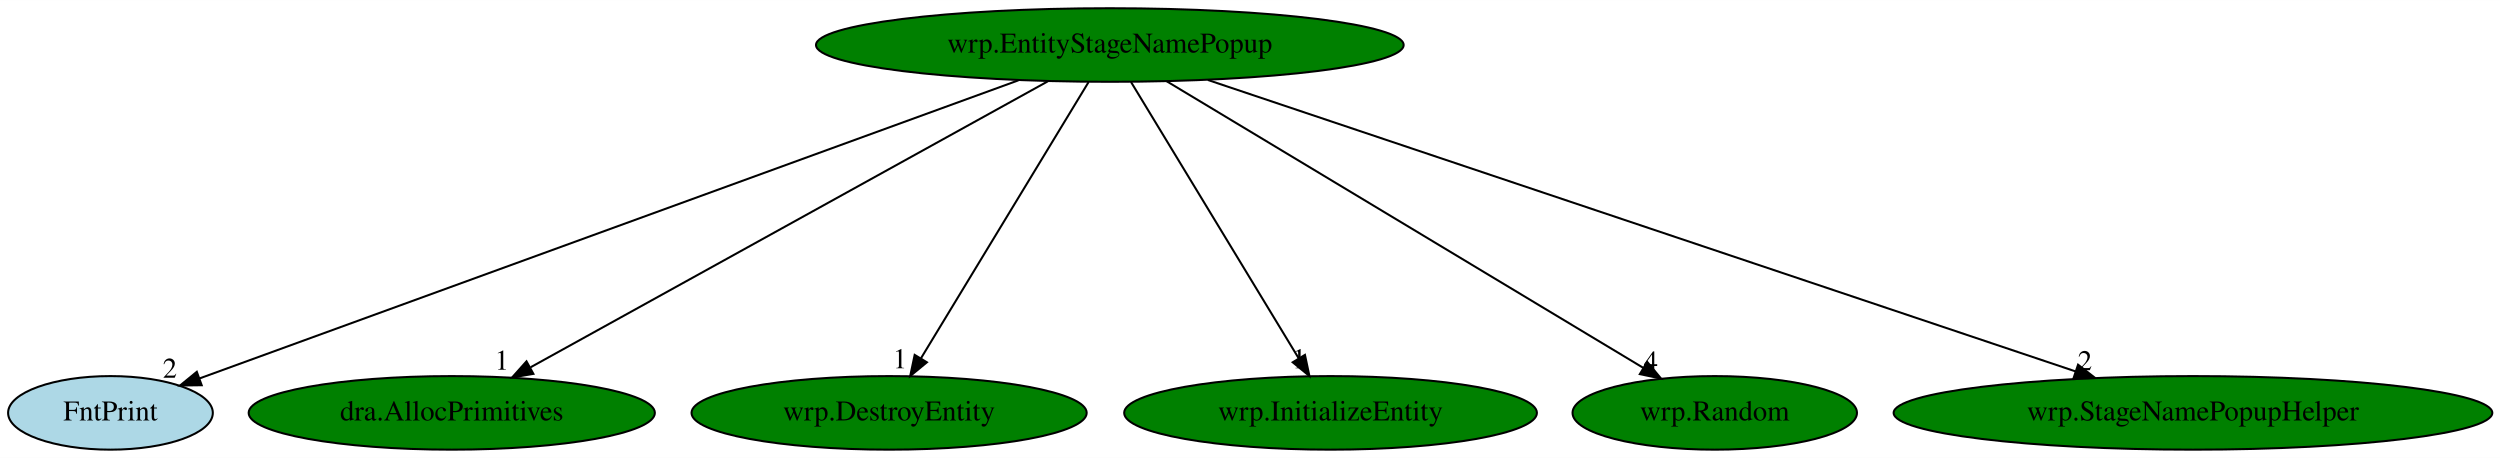
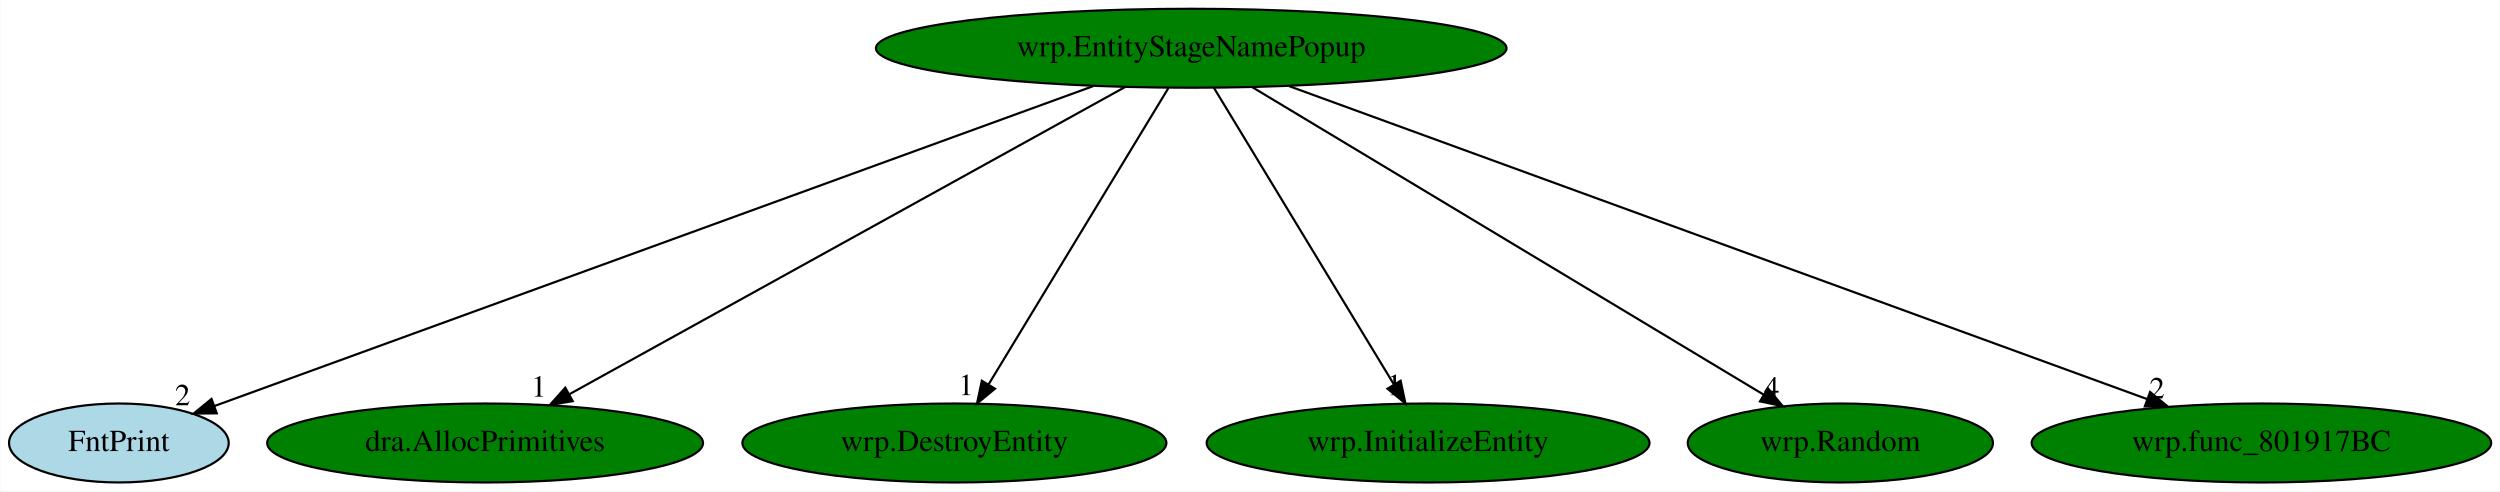
- <svg xmlns="http://www.w3.org/2000/svg" xmlns:xlink="http://www.w3.org/1999/xlink" width="1223pt" height="224pt" viewBox="0.00 0.00 1223.28 224.00">
+ <svg xmlns="http://www.w3.org/2000/svg" xmlns:xlink="http://www.w3.org/1999/xlink" width="1140pt" height="224pt" viewBox="0.00 0.00 1139.69 224.00">
  <g id="graph0" class="graph" transform="scale(1 1) rotate(0) translate(4 220)">
-     <polygon fill="white" stroke="transparent" points="-4,4 -4,-220 1219.28,-220 1219.28,4 -4,4" />
+     <polygon fill="white" stroke="transparent" points="-4,4 -4,-220 1135.69,-220 1135.69,4 -4,4" />
    <g id="node1" class="node">
      <ellipse fill="green" stroke="black" cx="539.05" cy="-198" rx="143.77" ry="18" />
      <text text-anchor="middle" x="539.05" y="-194.3" font-family="Times,serif" font-size="14.00">wrp.EntityStageNamePopup</text>
    </g>
    <g id="node2" class="node">
      <g id="a_node2">
        <a xlink:href="FntPrint.svg" xlink:title="FntPrint">
          <ellipse fill="lightblue" stroke="black" cx="50.05" cy="-18" rx="50.09" ry="18" />
          <text text-anchor="middle" x="50.05" y="-14.3" font-family="Times,serif" font-size="14.00">FntPrint</text>
        </a>
      </g>
    </g>
    <g id="edge1" class="edge">
      <path fill="none" stroke="black" d="M494.35,-180.73C400.97,-146.74 186.19,-68.56 93.71,-34.89" />
      <polygon fill="black" stroke="black" points="94.69,-31.53 84.1,-31.39 92.3,-38.1 94.69,-31.53" />
      <text text-anchor="middle" x="79.1" y="-35.19" font-family="Times,serif" font-size="14.00">2</text>
    </g>
    <g id="node3" class="node">
      <g id="a_node3">
        <a xlink:href="dra.AllocPrimitives.svg" xlink:title="dra.AllocPrimitives">
          <ellipse fill="green" stroke="black" cx="217.05" cy="-18" rx="99.38" ry="18" />
          <text text-anchor="middle" x="217.05" y="-14.3" font-family="Times,serif" font-size="14.00">dra.AllocPrimitives</text>
        </a>
      </g>
    </g>
    <g id="edge2" class="edge">
      <path fill="none" stroke="black" d="M508.75,-180.25C449.96,-147.75 320.48,-76.18 255.64,-40.33" />
      <polygon fill="black" stroke="black" points="257,-37.09 246.56,-35.31 253.62,-43.22 257,-37.09" />
      <text text-anchor="middle" x="241.56" y="-39.11" font-family="Times,serif" font-size="14.00">1</text>
    </g>
    <g id="node4" class="node">
      <g id="a_node4">
        <a xlink:href="wrp.DestroyEntity.svg" xlink:title="wrp.DestroyEntity">
          <ellipse fill="green" stroke="black" cx="431.05" cy="-18" rx="96.68" ry="18" />
          <text text-anchor="middle" x="431.05" y="-14.3" font-family="Times,serif" font-size="14.00">wrp.DestroyEntity</text>
        </a>
      </g>
    </g>
    <g id="edge3" class="edge">
      <path fill="none" stroke="black" d="M528.69,-179.93C509.66,-148.57 469.03,-81.6 446.64,-44.71" />
      <polygon fill="black" stroke="black" points="449.55,-42.75 441.37,-36.02 443.56,-46.38 449.55,-42.75" />
      <text text-anchor="middle" x="436.37" y="-39.82" font-family="Times,serif" font-size="14.00">1</text>
    </g>
    <g id="node5" class="node">
      <g id="a_node5">
        <a xlink:href="wrp.InitializeEntity.svg" xlink:title="wrp.InitializeEntity">
          <ellipse fill="green" stroke="black" cx="647.05" cy="-18" rx="100.98" ry="18" />
          <text text-anchor="middle" x="647.05" y="-14.3" font-family="Times,serif" font-size="14.00">wrp.InitializeEntity</text>
        </a>
      </g>
    </g>
    <g id="edge4" class="edge">
      <path fill="none" stroke="black" d="M549.4,-179.93C568.43,-148.57 609.06,-81.6 631.45,-44.71" />
      <polygon fill="black" stroke="black" points="634.53,-46.38 636.72,-36.02 628.54,-42.75 634.53,-46.38" />
      <text text-anchor="middle" x="631.72" y="-39.82" font-family="Times,serif" font-size="14.00">1</text>
    </g>
    <g id="node6" class="node">
      <g id="a_node6">
        <a xlink:href="wrp.Random.svg" xlink:title="wrp.Random">
          <ellipse fill="green" stroke="black" cx="835.05" cy="-18" rx="69.59" ry="18" />
          <text text-anchor="middle" x="835.05" y="-14.3" font-family="Times,serif" font-size="14.00">wrp.Random</text>
        </a>
      </g>
    </g>
    <g id="edge5" class="edge">
      <path fill="none" stroke="black" d="M566.89,-180.25C621.1,-147.66 740.68,-75.75 800.11,-40.01" />
      <polygon fill="black" stroke="black" points="802,-42.96 808.77,-34.8 798.39,-36.96 802,-42.96" />
      <text text-anchor="middle" x="803.77" y="-38.6" font-family="Times,serif" font-size="14.00">4</text>
    </g>
    <g id="node7" class="node">
      <g id="a_node7">
-         <a xlink:href="wrp.StageNamePopupHelper.svg" xlink:title="wrp.StageNamePopupHelper">
-           <ellipse fill="green" stroke="black" cx="1069.05" cy="-18" rx="146.47" ry="18" />
-           <text text-anchor="middle" x="1069.05" y="-14.3" font-family="Times,serif" font-size="14.00">wrp.StageNamePopupHelper</text>
+         <a xlink:href="wrp.func_801917BC.svg" xlink:title="wrp.func_801917BC">
+           <ellipse fill="green" stroke="black" cx="1027.05" cy="-18" rx="104.78" ry="18" />
+           <text text-anchor="middle" x="1027.05" y="-14.3" font-family="Times,serif" font-size="14.00">wrp.func_801917BC</text>
        </a>
      </g>
    </g>
    <g id="edge6" class="edge">
-       <path fill="none" stroke="black" d="M587.01,-180.89C684.74,-148.07 906.53,-73.58 1011.69,-38.26" />
-       <polygon fill="black" stroke="black" points="1012.82,-41.58 1021.19,-35.07 1010.59,-34.94 1012.82,-41.58" />
-       <text text-anchor="middle" x="1016.19" y="-38.87" font-family="Times,serif" font-size="14.00">2</text>
+       <path fill="none" stroke="black" d="M583.65,-180.73C674.07,-147.75 878.55,-73.16 974.93,-38.01" />
+       <polygon fill="black" stroke="black" points="976.28,-41.24 984.47,-34.53 973.88,-34.67 976.28,-41.24" />
+       <text text-anchor="middle" x="979.47" y="-38.33" font-family="Times,serif" font-size="14.00">2</text>
    </g>
  </g>
</svg>
